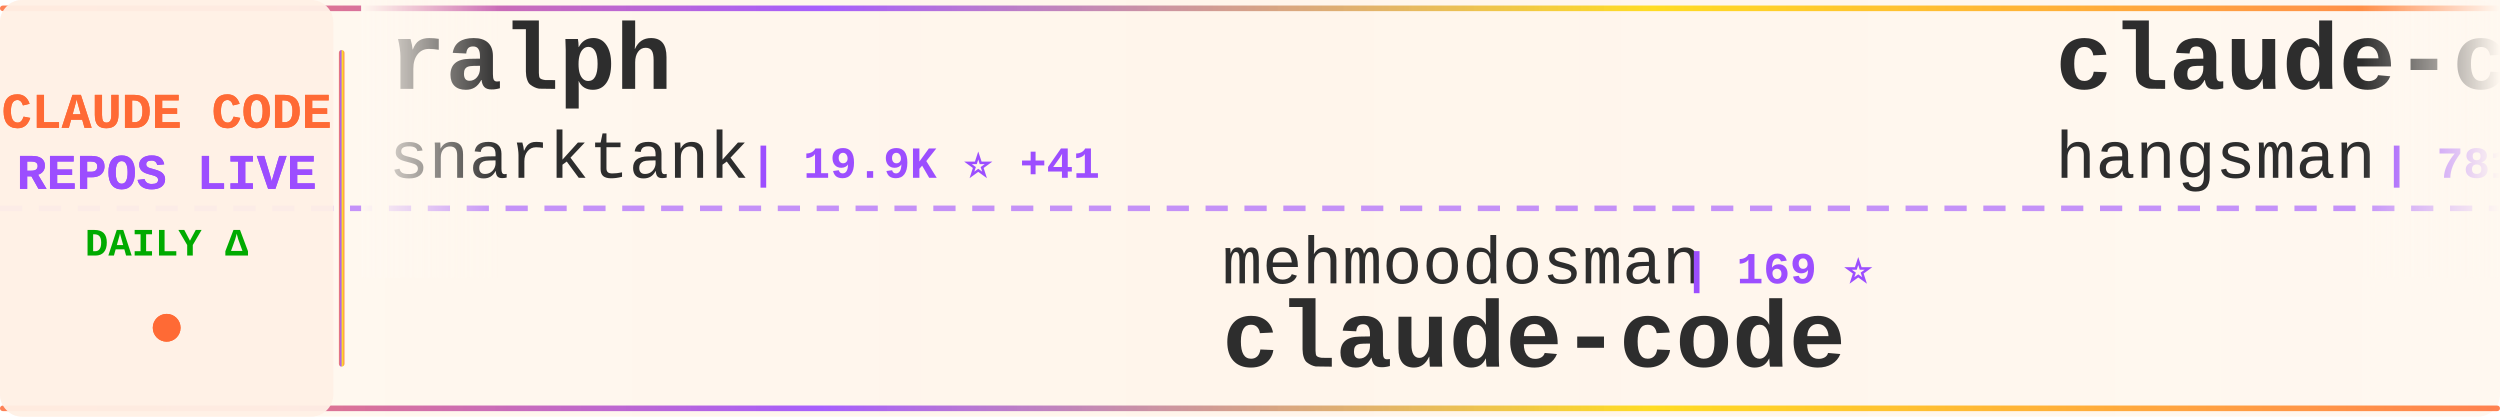
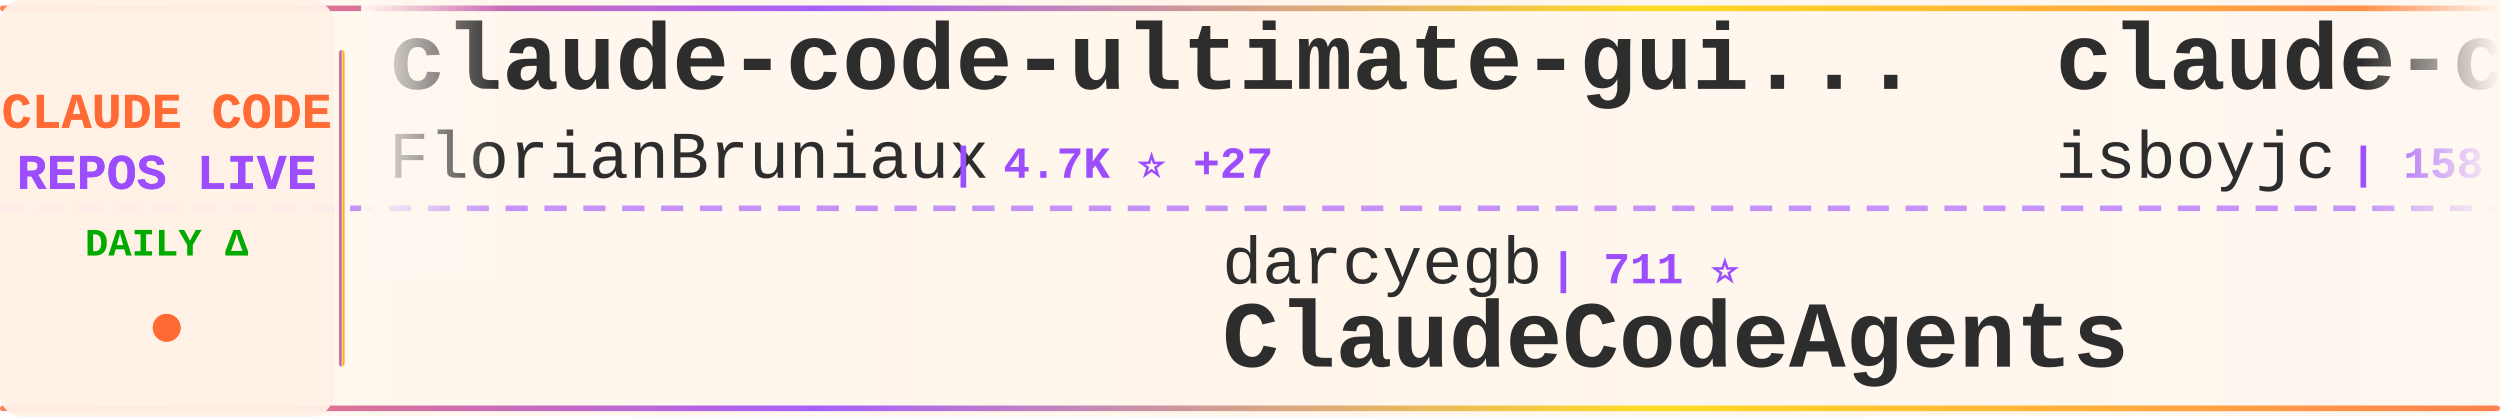
<svg xmlns="http://www.w3.org/2000/svg" width="900" height="150">
  <defs>
    <linearGradient id="tickerBg" x1="0%" y1="0%" x2="100%" y2="0%">
      <stop offset="0%" style="stop-color:#fff8f0;stop-opacity:0.98" />
      <stop offset="50%" style="stop-color:#fff5eb;stop-opacity:1" />
      <stop offset="100%" style="stop-color:#fff8f0;stop-opacity:0.98" />
    </linearGradient>
    <linearGradient id="borderGrad" x1="0%" y1="0%" x2="100%" y2="0%">
      <stop offset="0%" style="stop-color:#FF6B35;stop-opacity:0.85">
        <animate attributeName="stop-opacity" values="0.85;1;0.85" dur="2s" repeatCount="indefinite" />
      </stop>
      <stop offset="33%" style="stop-color:#9C4EFF;stop-opacity:0.9">
        <animate attributeName="stop-opacity" values="0.9;1;0.9" dur="2.2s" repeatCount="indefinite" />
      </stop>
      <stop offset="66%" style="stop-color:#FFD700;stop-opacity:0.85">
        <animate attributeName="stop-opacity" values="0.85;1;0.85" dur="1.8s" repeatCount="indefinite" />
      </stop>
      <stop offset="100%" style="stop-color:#FF6B35;stop-opacity:0.85">
        <animate attributeName="stop-opacity" values="0.85;1;0.85" dur="2s" repeatCount="indefinite" />
      </stop>
    </linearGradient>
    <filter id="textGlow">
      <feGaussianBlur stdDeviation="0.15" result="coloredBlur" />
      <feMerge>
        <feMergeNode in="coloredBlur" />
        <feMergeNode in="SourceGraphic" />
      </feMerge>
    </filter>
    <filter id="metricGlow">
      <feGaussianBlur stdDeviation="0.2" result="coloredBlur" />
      <feMerge>
        <feMergeNode in="coloredBlur" />
        <feMergeNode in="SourceGraphic" />
      </feMerge>
    </filter>
    <linearGradient id="leftFade" x1="0%" y1="0%" x2="100%" y2="0%">
      <stop offset="0%" style="stop-color:#fff8f0;stop-opacity:1" />
      <stop offset="100%" style="stop-color:#fff8f0;stop-opacity:0" />
    </linearGradient>
    <linearGradient id="rightFade" x1="0%" y1="0%" x2="100%" y2="0%">
      <stop offset="0%" style="stop-color:#fff8f0;stop-opacity:0" />
      <stop offset="100%" style="stop-color:#fff8f0;stop-opacity:1" />
    </linearGradient>
  </defs>
  <rect width="900" height="150" fill="url(#tickerBg)" rx="8" />
  <rect x="0" y="2" width="900" height="2" fill="url(#borderGrad)" rx="1" />
  <rect x="0" y="146" width="900" height="2" fill="url(#borderGrad)" rx="1" />
  <line x1="0" y1="75" x2="900" y2="75" stroke="#9C4EFF" stroke-width="2" stroke-dasharray="8 6" opacity="0.6" />
  <rect x="0" y="0" width="120" height="150" fill="#fff0e6" opacity="0.95" rx="8" />
  <text x="60" y="46" font-family="'Courier New', monospace" font-size="18" font-weight="bold" fill="#FF6B35" text-anchor="middle" filter="url(#textGlow)">
    CLAUDE CODE
  </text>
  <text x="60" y="68" font-family="'Courier New', monospace" font-size="18" font-weight="bold" fill="#9C4EFF" text-anchor="middle" filter="url(#textGlow)">
    REPOS LIVE
  </text>
  <text x="60" y="92" font-family="'Courier New', monospace" font-size="14" font-weight="bold" fill="#00aa00" text-anchor="middle">
    DAILY Δ
  </text>
  <circle cx="60" cy="118" r="5" fill="#FF6B35" filter="url(#metricGlow)">
    <animate attributeName="r" values="4;6;4" dur="1.5s" repeatCount="indefinite" />
    <animate attributeName="opacity" values="0.6;1;0.6" dur="1.5s" repeatCount="indefinite" />
  </circle>
  <rect x="122" y="18" width="2" height="114" fill="url(#borderGrad)" rx="1" />
  <clipPath id="tickerClip">
    <rect x="130" y="0" width="770" height="150" />
  </clipPath>
  <g clip-path="url(#tickerClip)">
    <g id="tickerItems">
      <animateTransform attributeName="transform" attributeType="XML" type="translate" from="0 0" to="-3000 0" dur="54s" repeatCount="indefinite" />
      <g transform="translate(0, 0)">
-         <text x="140" y="32" font-family="'Courier New', monospace" font-size="34" font-weight="bold" fill="#2d2d2d">ralph</text>
-         <text x="140" y="64" font-family="'Courier New', monospace" font-size="24" font-weight="normal" fill="#2d2d2d" opacity="1.0">snarktank</text>
-         <text x="270" y="64" font-family="'Courier New', monospace" font-size="16" font-weight="bold" fill="#9C4EFF"> | 19.9K ⭐ +41</text>
+         <text x="140" y="32" font-family="'Courier New', monospace" font-size="34" font-weight="bold" fill="#2d2d2d">claude-code-ultimate-gui...</text>
+         <text x="140" y="64" font-family="'Courier New', monospace" font-size="24" font-weight="normal" fill="#2d2d2d" opacity="1.0">FlorianBruniaux</text>
+         <text x="342" y="64" font-family="'Courier New', monospace" font-size="16" font-weight="bold" fill="#9C4EFF"> | 4.7K ⭐ +27</text>
      </g>
      <g transform="translate(300, 0)">
-         <text x="140" y="102" font-family="'Courier New', monospace" font-size="24" font-weight="normal" fill="#2d2d2d" opacity="1.0">mehmoodosman</text>
-         <text x="306" y="102" font-family="'Courier New', monospace" font-size="16" font-weight="bold" fill="#9C4EFF"> | 169 ⭐</text>
-         <text x="140" y="132" font-family="'Courier New', monospace" font-size="34" font-weight="bold" fill="#2d2d2d">claude-code</text>
+         <text x="140" y="102" font-family="'Courier New', monospace" font-size="24" font-weight="normal" fill="#2d2d2d" opacity="1.0">darcyegb</text>
+         <text x="258" y="102" font-family="'Courier New', monospace" font-size="16" font-weight="bold" fill="#9C4EFF"> | 711 ⭐</text>
+         <text x="140" y="132" font-family="'Courier New', monospace" font-size="34" font-weight="bold" fill="#2d2d2d">ClaudeCodeAgents</text>
      </g>
      <g transform="translate(600, 0)">
-         <text x="140" y="32" font-family="'Courier New', monospace" font-size="34" font-weight="bold" fill="#2d2d2d">claude-code-source</text>
-         <text x="140" y="64" font-family="'Courier New', monospace" font-size="24" font-weight="normal" fill="#2d2d2d" opacity="1.0">hangsman</text>
-         <text x="258" y="64" font-family="'Courier New', monospace" font-size="16" font-weight="bold" fill="#9C4EFF"> | 781 ⭐</text>
-       </g>
-       <g transform="translate(900, 0)">
-         <text x="140" y="102" font-family="'Courier New', monospace" font-size="24" font-weight="normal" fill="#2d2d2d" opacity="1.0">anthropics</text>
-         <text x="282" y="102" font-family="'Courier New', monospace" font-size="16" font-weight="bold" fill="#9C4EFF"> | 4.9K ⭐ +12</text>
-         <text x="140" y="132" font-family="'Courier New', monospace" font-size="34" font-weight="bold" fill="#2d2d2d">claude-code-security-rev...</text>
-       </g>
-       <g transform="translate(1200, 0)">
        <text x="140" y="32" font-family="'Courier New', monospace" font-size="34" font-weight="bold" fill="#2d2d2d">claude-code</text>
        <text x="140" y="64" font-family="'Courier New', monospace" font-size="24" font-weight="normal" fill="#2d2d2d" opacity="1.0">isboyjc</text>
        <text x="246" y="64" font-family="'Courier New', monospace" font-size="16" font-weight="bold" fill="#9C4EFF"> | 158 ⭐ +1</text>
      </g>
+       <g transform="translate(900, 0)">
+         <text x="140" y="102" font-family="'Courier New', monospace" font-size="24" font-weight="normal" fill="#2d2d2d" opacity="1.0">T-Lab-CUHKSZ</text>
+         <text x="306" y="102" font-family="'Courier New', monospace" font-size="16" font-weight="bold" fill="#9C4EFF"> | 317 ⭐</text>
+         <text x="140" y="132" font-family="'Courier New', monospace" font-size="34" font-weight="bold" fill="#2d2d2d">claude-code</text>
+       </g>
+       <g transform="translate(1200, 0)">
+         <text x="140" y="32" font-family="'Courier New', monospace" font-size="34" font-weight="bold" fill="#2d2d2d">claude-code-source</text>
+         <text x="140" y="64" font-family="'Courier New', monospace" font-size="24" font-weight="normal" fill="#2d2d2d" opacity="1.0">AprilNEA</text>
+         <text x="258" y="64" font-family="'Courier New', monospace" font-size="16" font-weight="bold" fill="#9C4EFF"> | 383 ⭐</text>
+       </g>
      <g transform="translate(1500, 0)">
-         <text x="140" y="102" font-family="'Courier New', monospace" font-size="24" font-weight="normal" fill="#2d2d2d" opacity="1.0">rohitg00</text>
-         <text x="258" y="102" font-family="'Courier New', monospace" font-size="16" font-weight="bold" fill="#9C4EFF"> | 1.9K ⭐ +11</text>
-         <text x="140" y="132" font-family="'Courier New', monospace" font-size="34" font-weight="bold" fill="#2d2d2d">awesome-claude-code-tool...</text>
+         <text x="140" y="102" font-family="'Courier New', monospace" font-size="24" font-weight="normal" fill="#2d2d2d" opacity="1.0">shanraisshan</text>
+         <text x="306" y="102" font-family="'Courier New', monospace" font-size="16" font-weight="bold" fill="#9C4EFF"> | 56.1K ⭐ +185</text>
+         <text x="140" y="132" font-family="'Courier New', monospace" font-size="34" font-weight="bold" fill="#2d2d2d">claude-code-best-practic...</text>
      </g>
      <g transform="translate(1800, 0)">
-         <text x="140" y="32" font-family="'Courier New', monospace" font-size="34" font-weight="bold" fill="#2d2d2d">claude-code-workflows</text>
-         <text x="140" y="64" font-family="'Courier New', monospace" font-size="24" font-weight="normal" fill="#2d2d2d" opacity="1.0">OneRedOak</text>
-         <text x="270" y="64" font-family="'Courier New', monospace" font-size="16" font-weight="bold" fill="#9C4EFF"> | 3.8K ⭐ +3</text>
+         <text x="140" y="32" font-family="'Courier New', monospace" font-size="34" font-weight="bold" fill="#2d2d2d">claude-code-proxy</text>
+         <text x="140" y="64" font-family="'Courier New', monospace" font-size="24" font-weight="normal" fill="#2d2d2d" opacity="1.0">fuergaosi233</text>
+         <text x="306" y="64" font-family="'Courier New', monospace" font-size="16" font-weight="bold" fill="#9C4EFF"> | 2.6K ⭐ +2</text>
      </g>
      <g transform="translate(2100, 0)">
-         <text x="140" y="102" font-family="'Courier New', monospace" font-size="24" font-weight="normal" fill="#2d2d2d" opacity="1.0">Pimzino</text>
-         <text x="246" y="102" font-family="'Courier New', monospace" font-size="16" font-weight="bold" fill="#9C4EFF"> | 3.8K ⭐ +2</text>
-         <text x="140" y="132" font-family="'Courier New', monospace" font-size="34" font-weight="bold" fill="#2d2d2d">claude-code-spec-workflo...</text>
+         <text x="140" y="102" font-family="'Courier New', monospace" font-size="24" font-weight="normal" fill="#2d2d2d" opacity="1.0">LING71671</text>
+         <text x="270" y="102" font-family="'Courier New', monospace" font-size="16" font-weight="bold" fill="#9C4EFF"> | 874 ⭐ +2</text>
+         <text x="140" y="132" font-family="'Courier New', monospace" font-size="34" font-weight="bold" fill="#2d2d2d">Open-ClaudeCode</text>
      </g>
      <g transform="translate(2400, 0)">
-         <text x="140" y="32" font-family="'Courier New', monospace" font-size="34" font-weight="bold" fill="#2d2d2d">oh-my-claudecode</text>
-         <text x="140" y="64" font-family="'Courier New', monospace" font-size="24" font-weight="normal" fill="#2d2d2d" opacity="1.0">Yeachan-Heo</text>
-         <text x="294" y="64" font-family="'Courier New', monospace" font-size="16" font-weight="bold" fill="#9C4EFF"> | 35.6K ⭐ +121</text>
+         <text x="140" y="32" font-family="'Courier New', monospace" font-size="34" font-weight="bold" fill="#2d2d2d">claude-code-source-build</text>
+         <text x="140" y="64" font-family="'Courier New', monospace" font-size="24" font-weight="normal" fill="#2d2d2d" opacity="1.0">andrew-kramer-inno</text>
+         <text x="378" y="64" font-family="'Courier New', monospace" font-size="16" font-weight="bold" fill="#9C4EFF"> | 591 ⭐</text>
      </g>
      <g transform="translate(2700, 0)">
-         <text x="140" y="102" font-family="'Courier New', monospace" font-size="24" font-weight="normal" fill="#2d2d2d" opacity="1.0">diet103</text>
-         <text x="246" y="102" font-family="'Courier New', monospace" font-size="16" font-weight="bold" fill="#9C4EFF"> | 9.7K ⭐ +2</text>
-         <text x="140" y="132" font-family="'Courier New', monospace" font-size="34" font-weight="bold" fill="#2d2d2d">claude-code-infrastructu...</text>
+         <text x="140" y="102" font-family="'Courier New', monospace" font-size="24" font-weight="normal" fill="#2d2d2d" opacity="1.0">777genius</text>
+         <text x="270" y="102" font-family="'Courier New', monospace" font-size="16" font-weight="bold" fill="#9C4EFF"> | 913 ⭐ +1</text>
+         <text x="140" y="132" font-family="'Courier New', monospace" font-size="34" font-weight="bold" fill="#2d2d2d">claude-code-source-code</text>
      </g>
      <g transform="translate(3000, 0)">
-         <text x="140" y="32" font-family="'Courier New', monospace" font-size="34" font-weight="bold" fill="#2d2d2d">ralph</text>
-         <text x="140" y="64" font-family="'Courier New', monospace" font-size="24" font-weight="normal" fill="#2d2d2d" opacity="1.0">snarktank</text>
-         <text x="270" y="64" font-family="'Courier New', monospace" font-size="16" font-weight="bold" fill="#9C4EFF"> | 19.9K ⭐ +41</text>
+         <text x="140" y="32" font-family="'Courier New', monospace" font-size="34" font-weight="bold" fill="#2d2d2d">claude-code-ultimate-gui...</text>
+         <text x="140" y="64" font-family="'Courier New', monospace" font-size="24" font-weight="normal" fill="#2d2d2d" opacity="1.0">FlorianBruniaux</text>
+         <text x="342" y="64" font-family="'Courier New', monospace" font-size="16" font-weight="bold" fill="#9C4EFF"> | 4.7K ⭐ +27</text>
      </g>
      <g transform="translate(3300, 0)">
-         <text x="140" y="102" font-family="'Courier New', monospace" font-size="24" font-weight="normal" fill="#2d2d2d" opacity="1.0">mehmoodosman</text>
-         <text x="306" y="102" font-family="'Courier New', monospace" font-size="16" font-weight="bold" fill="#9C4EFF"> | 169 ⭐</text>
-         <text x="140" y="132" font-family="'Courier New', monospace" font-size="34" font-weight="bold" fill="#2d2d2d">claude-code</text>
+         <text x="140" y="102" font-family="'Courier New', monospace" font-size="24" font-weight="normal" fill="#2d2d2d" opacity="1.0">darcyegb</text>
+         <text x="258" y="102" font-family="'Courier New', monospace" font-size="16" font-weight="bold" fill="#9C4EFF"> | 711 ⭐</text>
+         <text x="140" y="132" font-family="'Courier New', monospace" font-size="34" font-weight="bold" fill="#2d2d2d">ClaudeCodeAgents</text>
      </g>
      <g transform="translate(3600, 0)">
-         <text x="140" y="32" font-family="'Courier New', monospace" font-size="34" font-weight="bold" fill="#2d2d2d">claude-code-source</text>
-         <text x="140" y="64" font-family="'Courier New', monospace" font-size="24" font-weight="normal" fill="#2d2d2d" opacity="1.0">hangsman</text>
-         <text x="258" y="64" font-family="'Courier New', monospace" font-size="16" font-weight="bold" fill="#9C4EFF"> | 781 ⭐</text>
+         <text x="140" y="32" font-family="'Courier New', monospace" font-size="34" font-weight="bold" fill="#2d2d2d">claude-code</text>
+         <text x="140" y="64" font-family="'Courier New', monospace" font-size="24" font-weight="normal" fill="#2d2d2d" opacity="1.0">isboyjc</text>
+         <text x="246" y="64" font-family="'Courier New', monospace" font-size="16" font-weight="bold" fill="#9C4EFF"> | 158 ⭐ +1</text>
      </g>
      <g transform="translate(3900, 0)">
-         <text x="140" y="102" font-family="'Courier New', monospace" font-size="24" font-weight="normal" fill="#2d2d2d" opacity="1.0">anthropics</text>
-         <text x="282" y="102" font-family="'Courier New', monospace" font-size="16" font-weight="bold" fill="#9C4EFF"> | 4.9K ⭐ +12</text>
-         <text x="140" y="132" font-family="'Courier New', monospace" font-size="34" font-weight="bold" fill="#2d2d2d">claude-code-security-rev...</text>
+         <text x="140" y="102" font-family="'Courier New', monospace" font-size="24" font-weight="normal" fill="#2d2d2d" opacity="1.0">T-Lab-CUHKSZ</text>
+         <text x="306" y="102" font-family="'Courier New', monospace" font-size="16" font-weight="bold" fill="#9C4EFF"> | 317 ⭐</text>
+         <text x="140" y="132" font-family="'Courier New', monospace" font-size="34" font-weight="bold" fill="#2d2d2d">claude-code</text>
      </g>
    </g>
  </g>
  <rect x="130" y="0" width="50" height="100" fill="url(#leftFade)" />
  <rect x="850" y="0" width="50" height="100" fill="url(#rightFade)" />
</svg>
